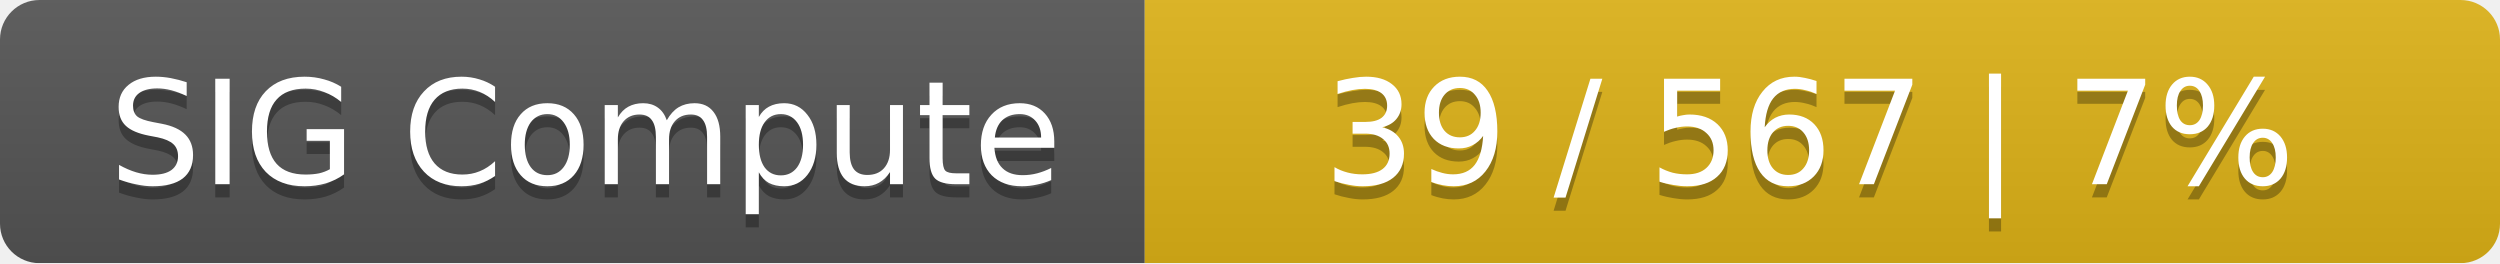
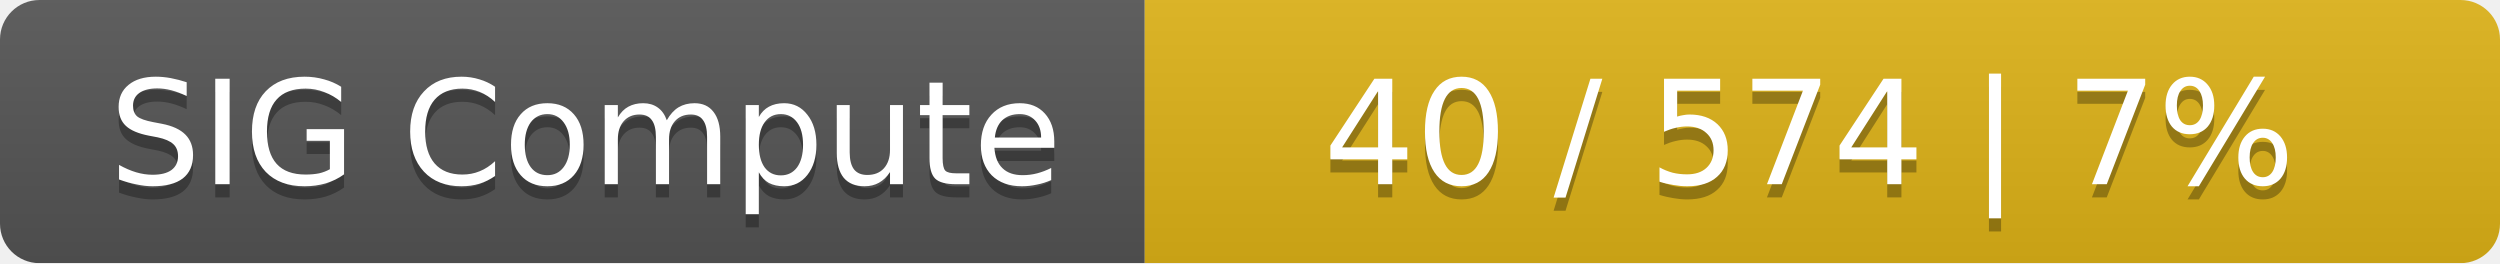
<svg xmlns="http://www.w3.org/2000/svg" width="190" height="20">
  <linearGradient id="smooth" x2="0" y2="100%">
    <stop offset="0" stop-color="#bbb" stop-opacity=".1" />
    <stop offset="1" stop-opacity=".1" />
  </linearGradient>
  <mask id="round">
    <rect width="190" height="20" rx="3" fill="#fff" />
  </mask>
  <g mask="url(#round)">
    <rect width="87" height="20" fill="#555" />
    <rect x="87" width="103" height="20" fill="#dfb317" />
    <rect width="190" height="20" fill="url(#smooth)" />
  </g>
  <g fill="#fff" text-anchor="middle" font-family="DejaVu Sans,Verdana,Geneva,sans-serif" font-size="11">
    <text x="44.5" y="15" fill="#010101" fill-opacity=".3">SIG Compute</text>
    <text x="44.5" y="14">SIG Compute</text>
-     <text x="137.5" y="15" fill="#010101" fill-opacity=".3">39 / 567    |    7%</text>
-     <text x="137.5" y="14">39 / 567    |    7%</text>
+     <text x="137.5" y="15" fill="#010101" fill-opacity=".3">40 / 574    |    7%</text>
+     <text x="137.5" y="14">40 / 574    |    7%</text>
  </g>
</svg>
